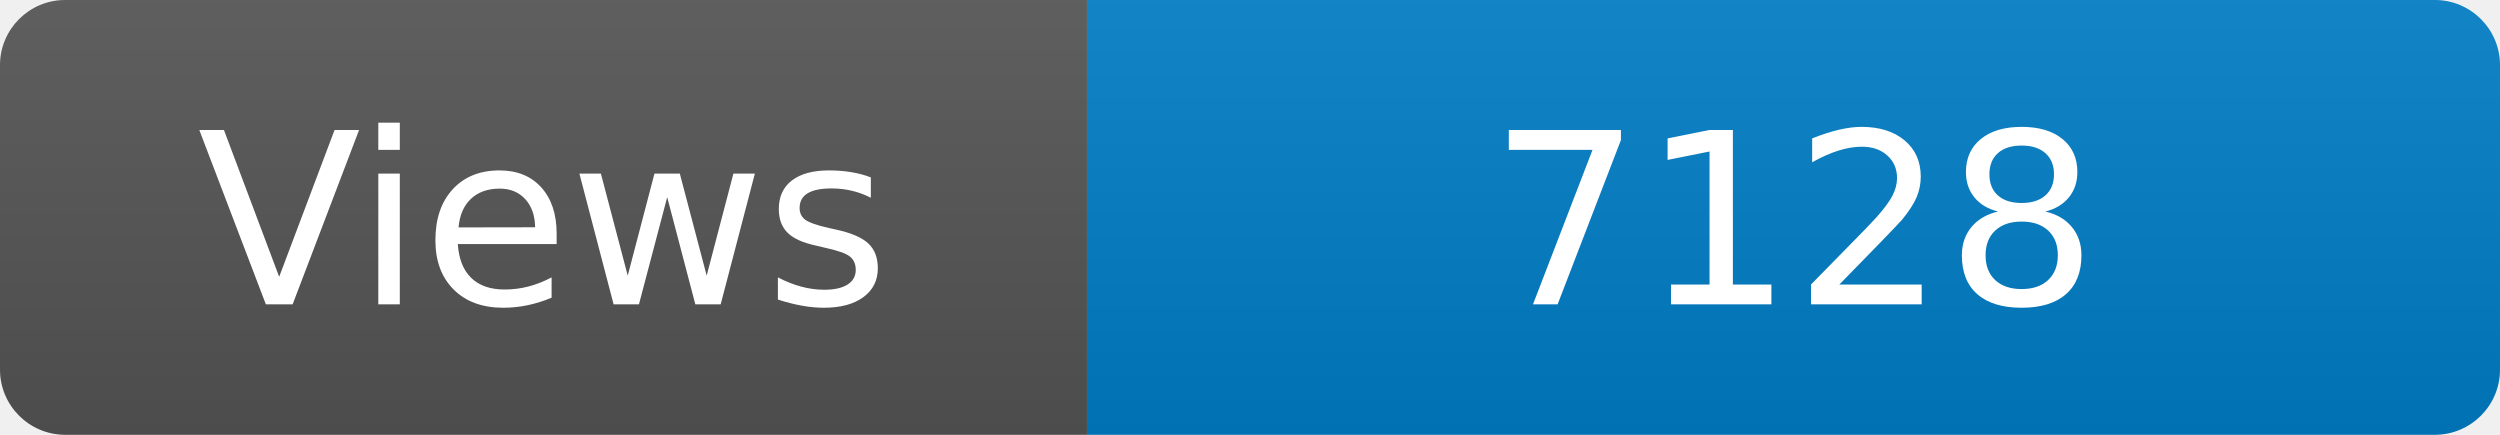
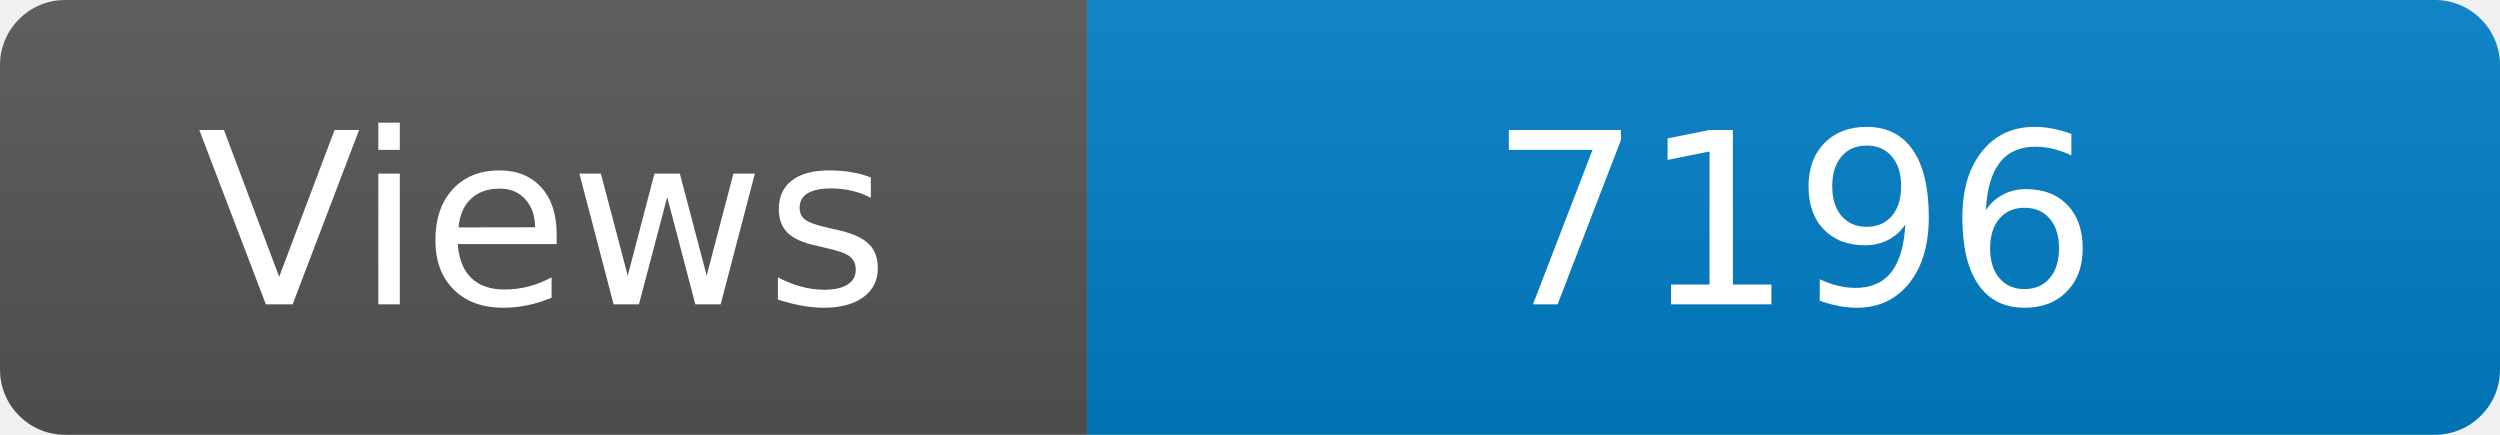
<svg xmlns="http://www.w3.org/2000/svg" width="115" height="20" role="img" aria-label="Maintained?: yes">
  <linearGradient id="s" x2="0" y2="100%">
    <stop offset="0" stop-color="#bbb" stop-opacity=".1" />
    <stop offset="1" stop-opacity=".1" />
  </linearGradient>
  <clipPath id="r">
    <rect width="115" height="20" rx="3" fill="#fff" />
  </clipPath>
  <g clip-path="url(#r)">
    <rect width="50" height="20" fill="#555" />
    <rect x="50" width="160" height="20" fill="#007ec6" />
    <rect width="115" height="20" fill="url(#s)" />
  </g>
  <g fill="#fff" text-anchor="middle" font-family="Verdana,Geneva,DejaVu Sans,sans-serif" font-size="110">
    <text x="250" y="140" transform="scale(.1)" fill="#fff">Views</text>
-     <text x="825" y="140" transform="scale(.1)" fill="#fff">7128</text>
+     <text x="825" y="140" transform="scale(.1)" fill="#fff">7196</text>
  </g>
</svg>
